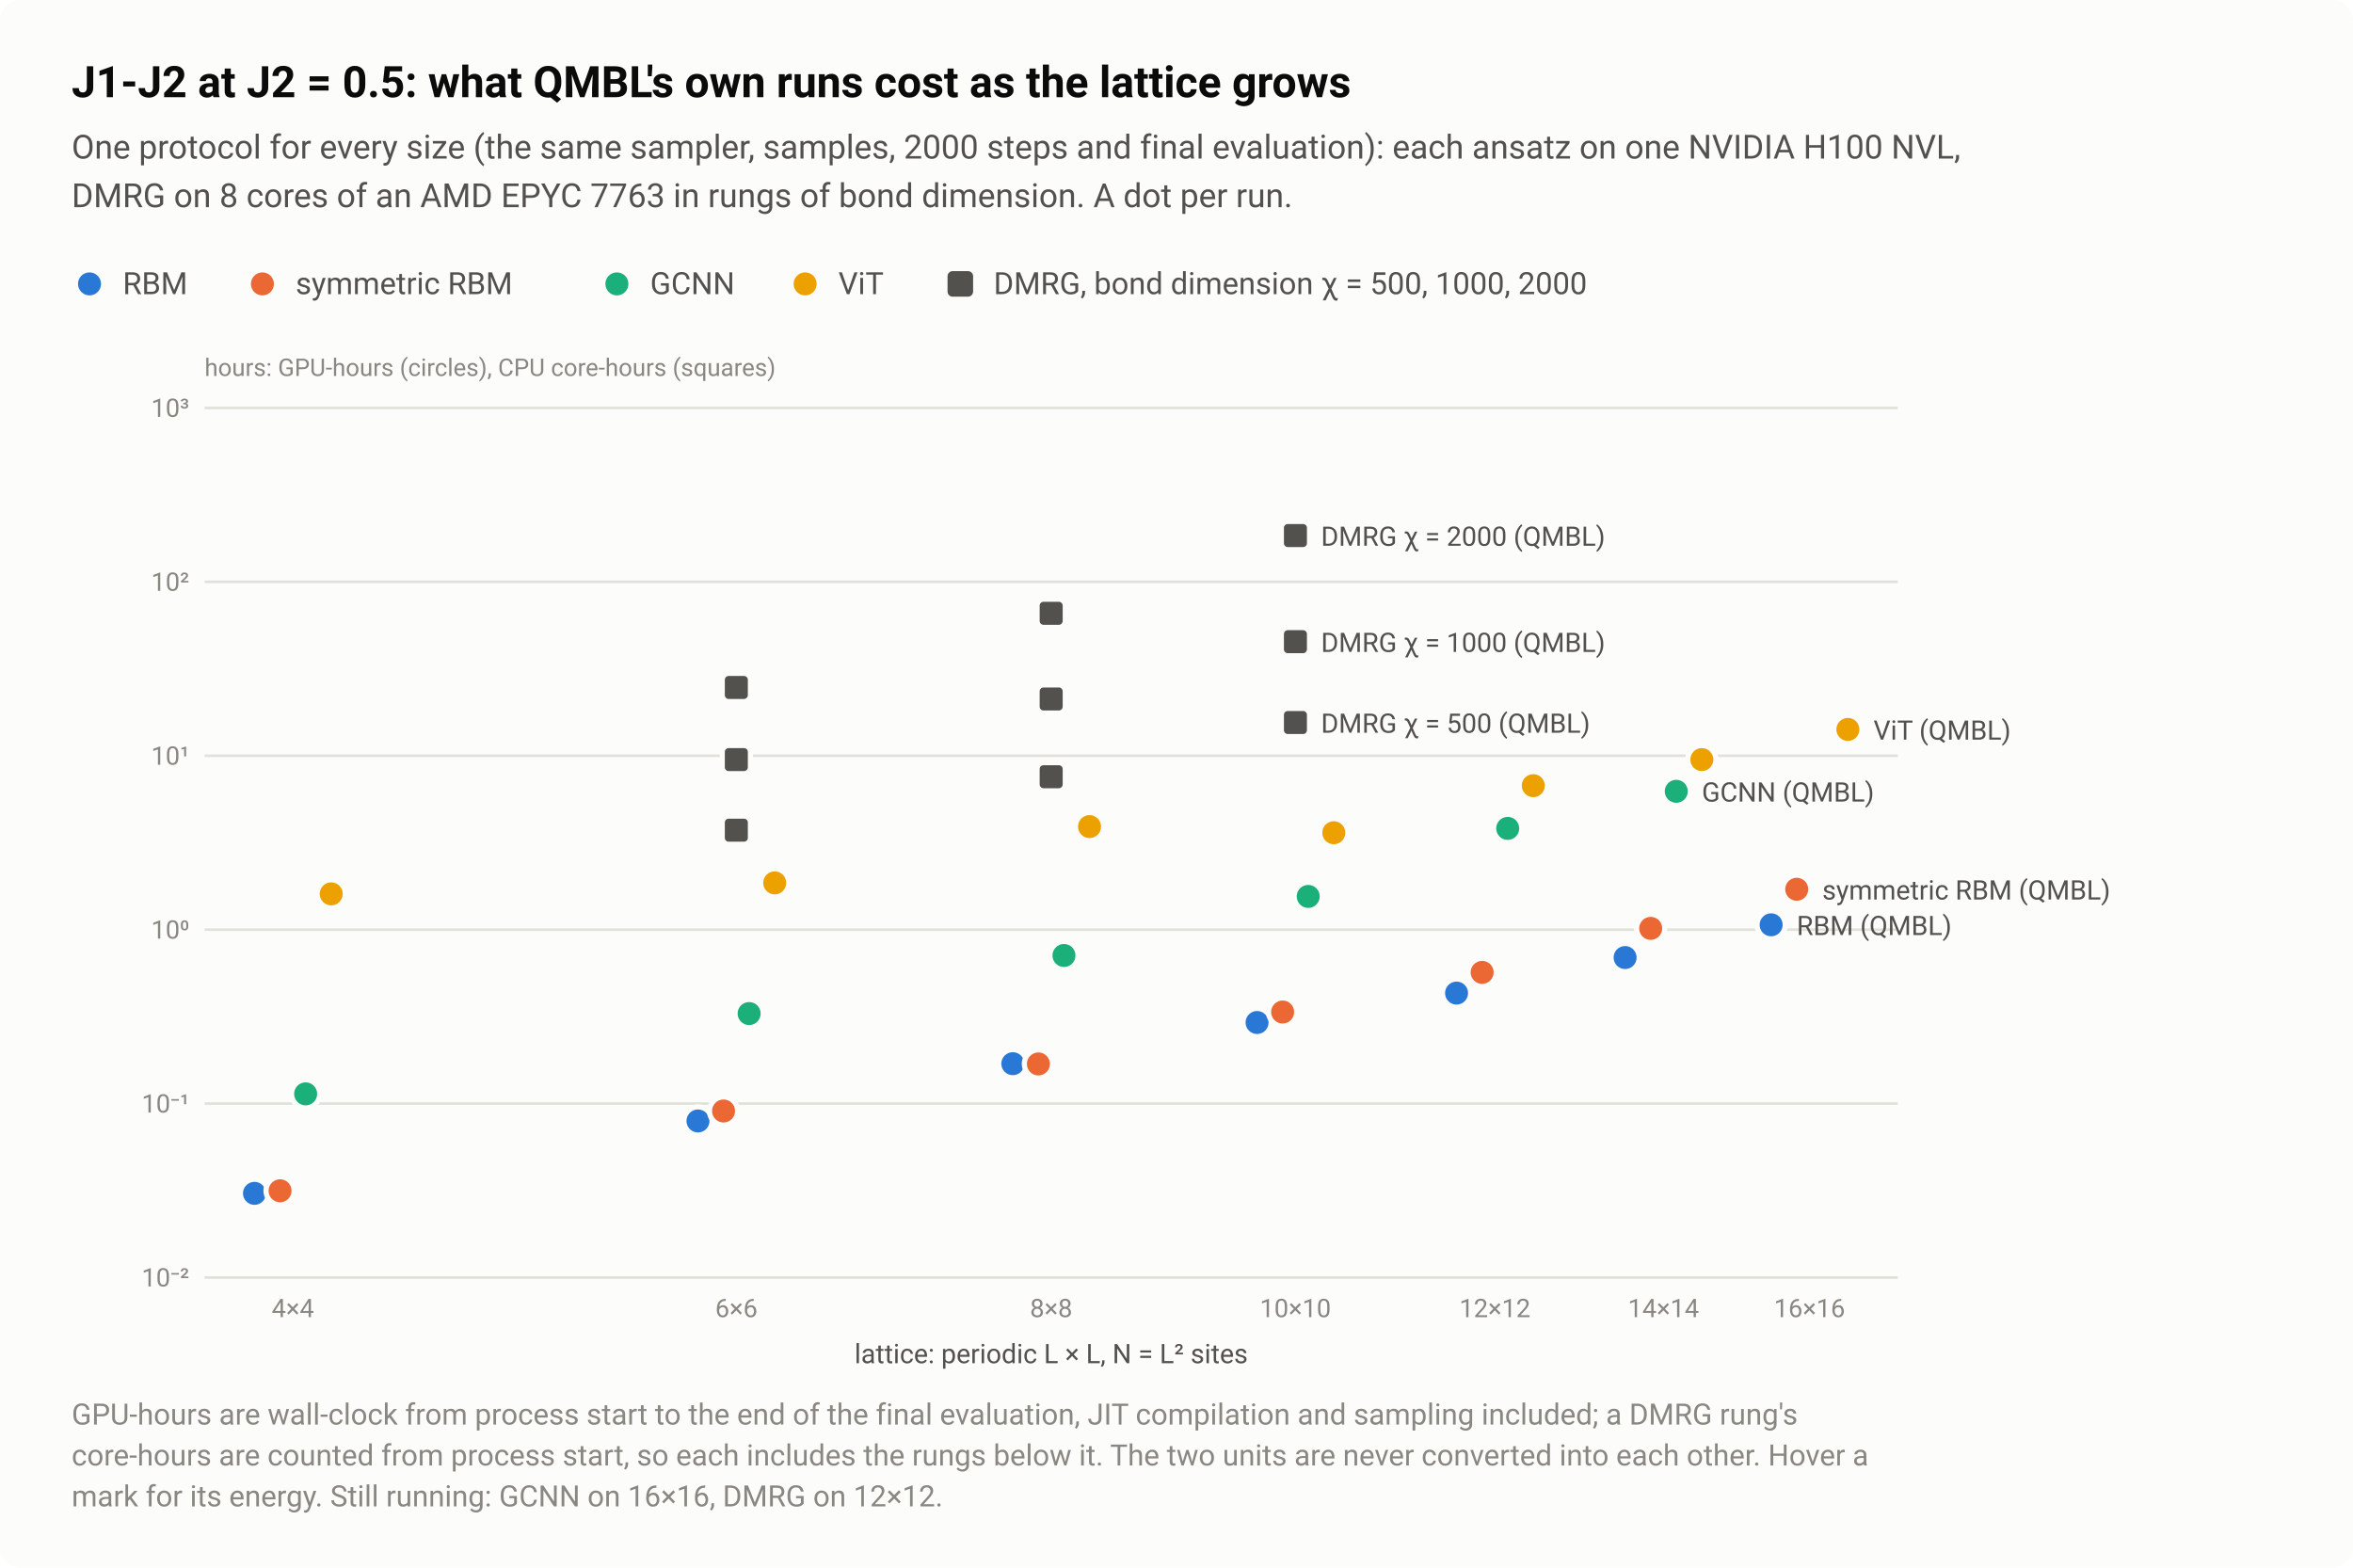
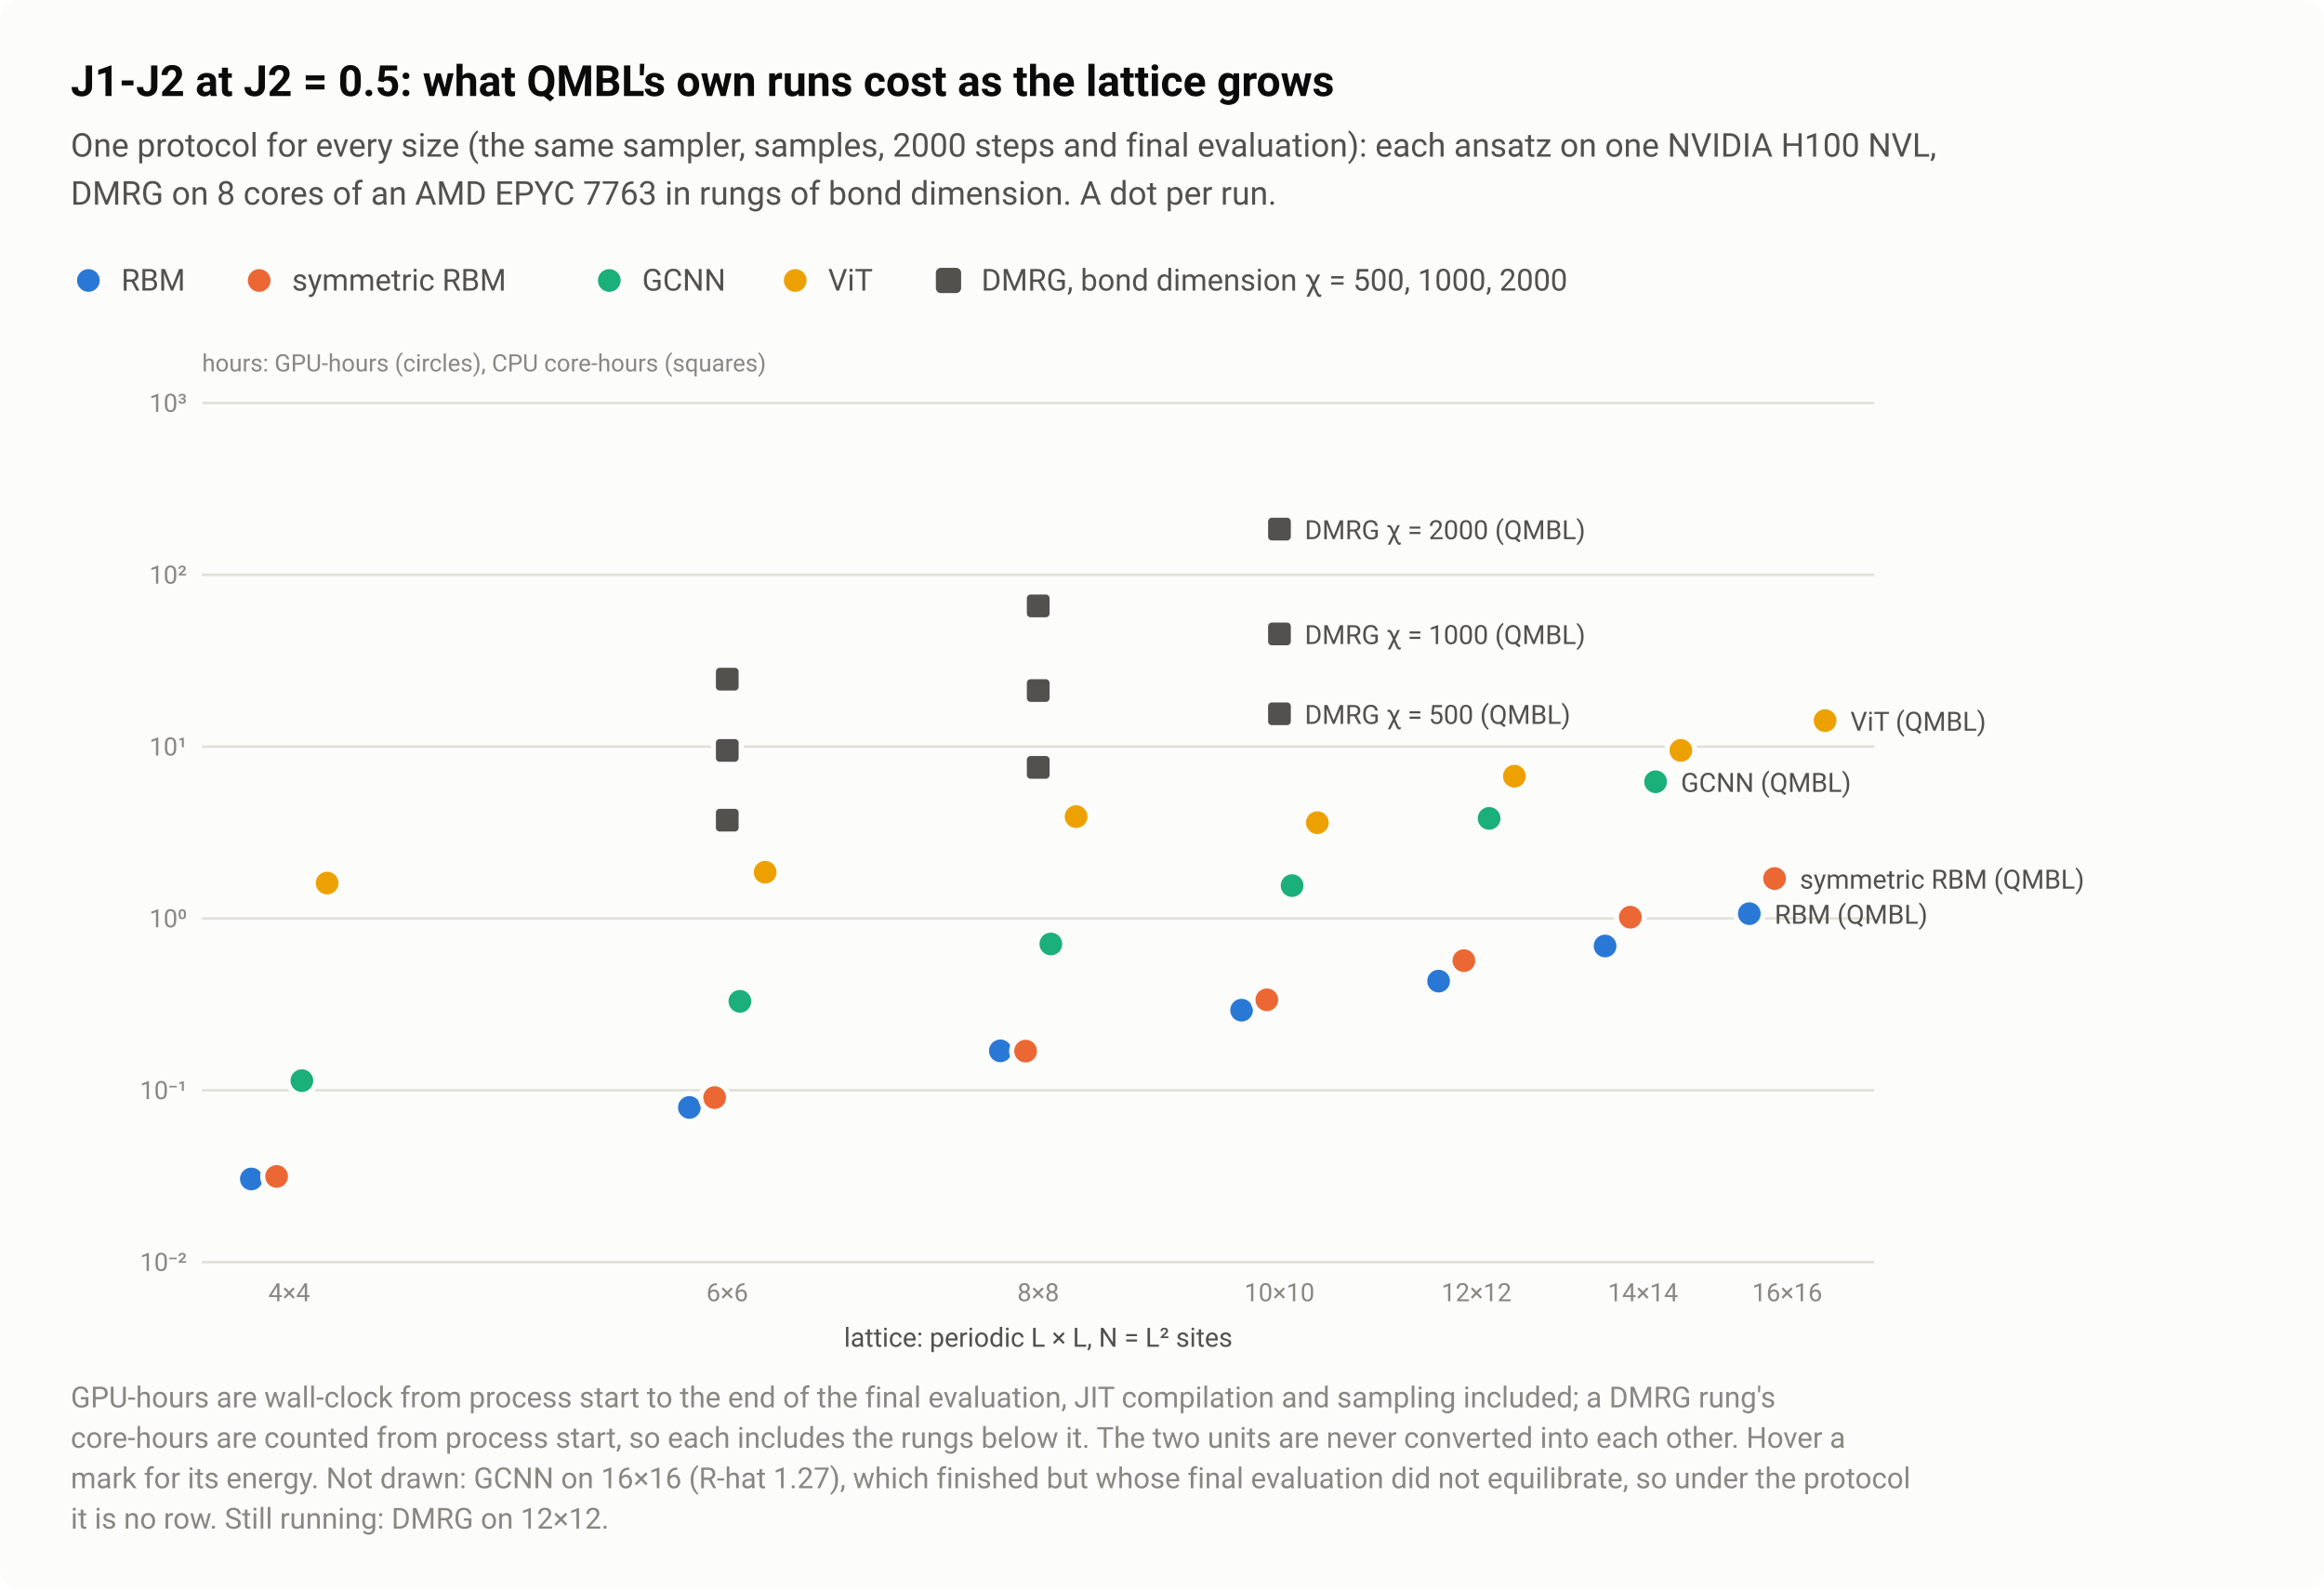
- <svg xmlns="http://www.w3.org/2000/svg" width="920" height="613" viewBox="0 0 920 613" role="img" aria-labelledby="title desc">
+ <svg xmlns="http://www.w3.org/2000/svg" width="920" height="629" viewBox="0 0 920 629" role="img" aria-labelledby="title desc">
  <style>text{font-family:system-ui,-apple-system,"Segoe UI",Roboto,"Helvetica Neue",Arial,sans-serif}</style>
-   <rect width="920" height="613" rx="8" fill="#fcfcfb" />
+   <rect width="920" height="629" rx="8" fill="#fcfcfb" />
  <text x="28" y="38" font-size="17" fill="#0b0b0b" font-weight="600">J1-J2 at J2 = 0.5: what QMBL's own runs cost as the lattice grows</text>
  <text x="28" y="62" font-size="13" fill="#52514e">One protocol for every size (the same sampler, samples, 2000 steps and final evaluation): each ansatz on one NVIDIA H100 NVL,</text>
  <text x="28" y="81" font-size="13" fill="#52514e">DMRG on 8 cores of an AMD EPYC 7763 in rungs of bond dimension. A dot per run.</text>
  <circle cx="35" cy="111" r="6.5" fill="#fcfcfb" />
  <circle cx="35" cy="111" r="4.5" fill="#2a78d6" />
  <text x="48" y="115" font-size="12" fill="#52514e">RBM</text>
  <circle cx="102.6" cy="111" r="6.5" fill="#fcfcfb" />
  <circle cx="102.6" cy="111" r="4.5" fill="#eb6834" />
  <text x="115.6" y="115" font-size="12" fill="#52514e">symmetric RBM</text>
  <circle cx="241.2" cy="111" r="6.5" fill="#fcfcfb" />
  <circle cx="241.2" cy="111" r="4.5" fill="#1baf7a" />
  <text x="254.2" y="115" font-size="12" fill="#52514e">GCNN</text>
  <circle cx="314.8" cy="111" r="6.5" fill="#fcfcfb" />
  <circle cx="314.8" cy="111" r="4.5" fill="#eda100" />
  <text x="327.8" y="115" font-size="12" fill="#52514e">ViT</text>
  <rect x="370.48" y="106" width="10" height="10" rx="2" fill="#52514e" />
  <text x="388.5" y="115" font-size="12" fill="#52514e">DMRG, bond dimension χ = 500, 1000, 2000</text>
  <text x="114.5" y="515" font-size="10" fill="#898781" text-anchor="middle" style="font-variant-numeric:tabular-nums">4×4</text>
  <text x="287.9" y="515" font-size="10" fill="#898781" text-anchor="middle" style="font-variant-numeric:tabular-nums">6×6</text>
  <text x="411" y="515" font-size="10" fill="#898781" text-anchor="middle" style="font-variant-numeric:tabular-nums">8×8</text>
  <text x="506.5" y="515" font-size="10" fill="#898781" text-anchor="middle" style="font-variant-numeric:tabular-nums">10×10</text>
  <text x="584.5" y="515" font-size="10" fill="#898781" text-anchor="middle" style="font-variant-numeric:tabular-nums">12×12</text>
  <text x="650.4" y="515" font-size="10" fill="#898781" text-anchor="middle" style="font-variant-numeric:tabular-nums">14×14</text>
  <text x="707.5" y="515" font-size="10" fill="#898781" text-anchor="middle" style="font-variant-numeric:tabular-nums">16×16</text>
  <text x="411" y="533" font-size="10.5" fill="#52514e" text-anchor="middle">lattice: periodic L × L, N = L² sites</text>
  <path d="M80 499.5H742" stroke="#e1e0d9" stroke-width="1" />
  <text x="74" y="503" font-size="10" fill="#898781" text-anchor="end" style="font-variant-numeric:tabular-nums">10⁻²</text>
  <path d="M80 431.5H742" stroke="#e1e0d9" stroke-width="1" />
  <text x="74" y="435" font-size="10" fill="#898781" text-anchor="end" style="font-variant-numeric:tabular-nums">10⁻¹</text>
  <path d="M80 363.5H742" stroke="#e1e0d9" stroke-width="1" />
  <text x="74" y="367" font-size="10" fill="#898781" text-anchor="end" style="font-variant-numeric:tabular-nums">10⁰</text>
  <path d="M80 295.5H742" stroke="#e1e0d9" stroke-width="1" />
  <text x="74" y="299" font-size="10" fill="#898781" text-anchor="end" style="font-variant-numeric:tabular-nums">10¹</text>
  <path d="M80 227.5H742" stroke="#e1e0d9" stroke-width="1" />
  <text x="74" y="231" font-size="10" fill="#898781" text-anchor="end" style="font-variant-numeric:tabular-nums">10²</text>
  <path d="M80 159.5H742" stroke="#e1e0d9" stroke-width="1" />
  <text x="74" y="163" font-size="10" fill="#898781" text-anchor="end" style="font-variant-numeric:tabular-nums">10³</text>
  <text x="80" y="147" font-size="9.5" fill="#898781">hours: GPU-hours (circles), CPU core-hours (squares)</text>
  <a class="pt" href="/instances/#r-J1J2_square_16_P_0_5-c50f9ee3">
    <circle cx="119.5" cy="427.7" r="6.5" fill="#fcfcfb" />
    <circle cx="119.5" cy="427.7" r="4.5" fill="#1baf7a" />
  </a>
  <a class="pt" href="/instances/#r-J1J2_square_16_P_0_5-62c1e9d0">
    <circle cx="99.5" cy="466.6" r="6.5" fill="#fcfcfb" />
    <circle cx="99.5" cy="466.6" r="4.5" fill="#2a78d6" />
  </a>
  <a class="pt" href="/instances/#r-J1J2_square_16_P_0_5-e5f77d18">
    <circle cx="109.5" cy="465.6" r="6.5" fill="#fcfcfb" />
    <circle cx="109.5" cy="465.6" r="4.5" fill="#eb6834" />
  </a>
  <a class="pt" href="/instances/#r-J1J2_square_16_P_0_5-39065b6f">
    <circle cx="129.5" cy="349.5" r="6.5" fill="#fcfcfb" />
    <circle cx="129.5" cy="349.5" r="4.5" fill="#eda100" />
  </a>
  <a class="pt" href="/instances/#r-J1J2_square_36_P_0_5-c485ba96">
    <rect x="281.4" y="318.1" width="13" height="13" rx="2" fill="#fcfcfb" />
    <rect x="283.4" y="320.1" width="9" height="9" rx="1.5" fill="#52514e" />
  </a>
  <a class="pt" href="/instances/#r-J1J2_square_36_P_0_5-61d120a4">
    <rect x="281.4" y="290.5" width="13" height="13" rx="2" fill="#fcfcfb" />
    <rect x="283.4" y="292.5" width="9" height="9" rx="1.5" fill="#52514e" />
  </a>
  <a class="pt" href="/instances/#r-J1J2_square_36_P_0_5-03baa2e1">
    <rect x="281.4" y="262.3" width="13" height="13" rx="2" fill="#fcfcfb" />
    <rect x="283.4" y="264.3" width="9" height="9" rx="1.5" fill="#52514e" />
  </a>
  <a class="pt" href="/instances/#r-J1J2_square_36_P_0_5-ee3fe380">
    <circle cx="292.9" cy="396.3" r="6.5" fill="#fcfcfb" />
    <circle cx="292.9" cy="396.3" r="4.5" fill="#1baf7a" />
  </a>
  <a class="pt" href="/instances/#r-J1J2_square_36_P_0_5-b8a5eeaa">
    <circle cx="272.9" cy="438.3" r="6.5" fill="#fcfcfb" />
    <circle cx="272.9" cy="438.3" r="4.5" fill="#2a78d6" />
  </a>
  <a class="pt" href="/instances/#r-J1J2_square_36_P_0_5-3adffae8">
    <circle cx="282.9" cy="434.4" r="6.5" fill="#fcfcfb" />
    <circle cx="282.9" cy="434.4" r="4.5" fill="#eb6834" />
  </a>
  <a class="pt" href="/instances/#r-J1J2_square_36_P_0_5-14eaf5c0">
    <circle cx="302.9" cy="345.2" r="6.5" fill="#fcfcfb" />
    <circle cx="302.9" cy="345.2" r="4.5" fill="#eda100" />
  </a>
  <a class="pt" href="/instances/#r-J1J2_square_64_P_0_5-3460bf62">
    <rect x="404.5" y="297.2" width="13" height="13" rx="2" fill="#fcfcfb" />
    <rect x="406.5" y="299.2" width="9" height="9" rx="1.5" fill="#52514e" />
  </a>
  <a class="pt" href="/instances/#r-J1J2_square_64_P_0_5-1bf1b02c">
    <rect x="404.5" y="266.8" width="13" height="13" rx="2" fill="#fcfcfb" />
    <rect x="406.5" y="268.8" width="9" height="9" rx="1.5" fill="#52514e" />
  </a>
  <a class="pt" href="/instances/#r-J1J2_square_64_P_0_5-a8d5f567">
    <rect x="404.5" y="233.3" width="13" height="13" rx="2" fill="#fcfcfb" />
    <rect x="406.5" y="235.3" width="9" height="9" rx="1.5" fill="#52514e" />
  </a>
  <a class="pt" href="/instances/#r-J1J2_square_64_P_0_5-b1c90421">
    <circle cx="416" cy="373.6" r="6.5" fill="#fcfcfb" />
    <circle cx="416" cy="373.6" r="4.5" fill="#1baf7a" />
  </a>
  <a class="pt" href="/instances/#r-J1J2_square_64_P_0_5-1898dcec">
    <circle cx="396" cy="415.9" r="6.5" fill="#fcfcfb" />
    <circle cx="396" cy="415.9" r="4.5" fill="#2a78d6" />
  </a>
  <a class="pt" href="/instances/#r-J1J2_square_64_P_0_5-7f9ad353">
    <circle cx="406" cy="416" r="6.5" fill="#fcfcfb" />
    <circle cx="406" cy="416" r="4.5" fill="#eb6834" />
  </a>
  <a class="pt" href="/instances/#r-J1J2_square_64_P_0_5-6323602f">
    <circle cx="426" cy="323.2" r="6.5" fill="#fcfcfb" />
    <circle cx="426" cy="323.2" r="4.5" fill="#eda100" />
  </a>
  <a class="pt" href="/instances/#r-J1J2_square_100_P_0_5-56bf39d2">
    <rect x="500" y="276" width="13" height="13" rx="2" fill="#fcfcfb" />
    <rect x="502" y="278" width="9" height="9" rx="1.5" fill="#52514e" />
  </a>
  <a class="pt" href="/instances/#r-J1J2_square_100_P_0_5-74dc1ac9">
    <rect x="500" y="244.4" width="13" height="13" rx="2" fill="#fcfcfb" />
    <rect x="502" y="246.4" width="9" height="9" rx="1.5" fill="#52514e" />
  </a>
  <a class="pt" href="/instances/#r-J1J2_square_100_P_0_5-1b095a69">
    <rect x="500" y="202.9" width="13" height="13" rx="2" fill="#fcfcfb" />
    <rect x="502" y="204.9" width="9" height="9" rx="1.5" fill="#52514e" />
  </a>
  <a class="pt" href="/instances/#r-J1J2_square_100_P_0_5-d4f57503">
    <circle cx="511.5" cy="350.5" r="6.5" fill="#fcfcfb" />
    <circle cx="511.5" cy="350.5" r="4.5" fill="#1baf7a" />
  </a>
  <a class="pt" href="/instances/#r-J1J2_square_100_P_0_5-b8f42e56">
    <circle cx="491.5" cy="399.8" r="6.5" fill="#fcfcfb" />
    <circle cx="491.5" cy="399.8" r="4.5" fill="#2a78d6" />
  </a>
  <a class="pt" href="/instances/#r-J1J2_square_100_P_0_5-580575b1">
    <circle cx="501.5" cy="395.7" r="6.5" fill="#fcfcfb" />
    <circle cx="501.5" cy="395.7" r="4.5" fill="#eb6834" />
  </a>
  <a class="pt" href="/instances/#r-J1J2_square_100_P_0_5-231f0a06">
    <circle cx="521.5" cy="325.6" r="6.5" fill="#fcfcfb" />
    <circle cx="521.5" cy="325.6" r="4.5" fill="#eda100" />
  </a>
  <a class="pt" href="/instances/#r-J1J2_square_144_P_0_5-101e5ede">
    <circle cx="589.5" cy="323.9" r="6.5" fill="#fcfcfb" />
    <circle cx="589.5" cy="323.9" r="4.5" fill="#1baf7a" />
  </a>
  <a class="pt" href="/instances/#r-J1J2_square_144_P_0_5-6efe39a2">
    <circle cx="569.5" cy="388.3" r="6.5" fill="#fcfcfb" />
    <circle cx="569.5" cy="388.3" r="4.5" fill="#2a78d6" />
  </a>
  <a class="pt" href="/instances/#r-J1J2_square_144_P_0_5-b187246c">
    <circle cx="579.5" cy="380.2" r="6.5" fill="#fcfcfb" />
    <circle cx="579.5" cy="380.2" r="4.5" fill="#eb6834" />
  </a>
  <a class="pt" href="/instances/#r-J1J2_square_144_P_0_5-87116f8b">
    <circle cx="599.5" cy="307.2" r="6.5" fill="#fcfcfb" />
    <circle cx="599.5" cy="307.2" r="4.5" fill="#eda100" />
  </a>
  <a class="pt" href="/instances/#r-J1J2_square_196_P_0_5-366152d3">
    <circle cx="655.4" cy="309.4" r="6.5" fill="#fcfcfb" />
    <circle cx="655.4" cy="309.4" r="4.5" fill="#1baf7a" />
  </a>
  <a class="pt" href="/instances/#r-J1J2_square_196_P_0_5-d1f0a60e">
    <circle cx="635.4" cy="374.4" r="6.5" fill="#fcfcfb" />
    <circle cx="635.4" cy="374.4" r="4.5" fill="#2a78d6" />
  </a>
  <a class="pt" href="/instances/#r-J1J2_square_196_P_0_5-fb3744dd">
    <circle cx="645.4" cy="363" r="6.5" fill="#fcfcfb" />
    <circle cx="645.4" cy="363" r="4.5" fill="#eb6834" />
  </a>
  <a class="pt" href="/instances/#r-J1J2_square_196_P_0_5-101f2fc2">
    <circle cx="665.4" cy="297" r="6.5" fill="#fcfcfb" />
    <circle cx="665.4" cy="297" r="4.5" fill="#eda100" />
  </a>
  <a class="pt" href="/instances/#r-J1J2_square_256_P_0_5-d3303a72">
    <circle cx="692.5" cy="361.6" r="6.5" fill="#fcfcfb" />
    <circle cx="692.5" cy="361.6" r="4.5" fill="#2a78d6" />
  </a>
  <a class="pt" href="/instances/#r-J1J2_square_256_P_0_5-adb35e59">
    <circle cx="702.5" cy="347.7" r="6.5" fill="#fcfcfb" />
    <circle cx="702.5" cy="347.7" r="4.5" fill="#eb6834" />
  </a>
  <a class="pt" href="/instances/#r-J1J2_square_256_P_0_5-ee77cdcb">
    <circle cx="722.5" cy="285.2" r="6.5" fill="#fcfcfb" />
    <circle cx="722.5" cy="285.2" r="4.5" fill="#eda100" />
  </a>
  <a class="pt" href="/instances/#r-J1J2_square_100_P_0_5-1b095a69">
    <text x="516.5" y="213.4" font-size="10.5" fill="#52514e" text-anchor="start">DMRG χ = 2000 (QMBL)</text>
  </a>
  <a class="pt" href="/instances/#r-J1J2_square_100_P_0_5-74dc1ac9">
    <text x="516.5" y="254.9" font-size="10.5" fill="#52514e" text-anchor="start">DMRG χ = 1000 (QMBL)</text>
  </a>
  <a class="pt" href="/instances/#r-J1J2_square_100_P_0_5-56bf39d2">
    <text x="516.5" y="286.5" font-size="10.5" fill="#52514e" text-anchor="start">DMRG χ = 500 (QMBL)</text>
  </a>
  <a class="pt" href="/instances/#r-J1J2_square_256_P_0_5-ee77cdcb">
    <text x="732.5" y="289.2" font-size="10.5" fill="#52514e" text-anchor="start">ViT (QMBL)</text>
  </a>
  <a class="pt" href="/instances/#r-J1J2_square_196_P_0_5-366152d3">
    <text x="665.4" y="313.4" font-size="10.5" fill="#52514e" text-anchor="start">GCNN (QMBL)</text>
  </a>
  <a class="pt" href="/instances/#r-J1J2_square_256_P_0_5-adb35e59">
    <text x="712.5" y="351.7" font-size="10.5" fill="#52514e" text-anchor="start">symmetric RBM (QMBL)</text>
  </a>
  <a class="pt" href="/instances/#r-J1J2_square_256_P_0_5-d3303a72">
    <text x="702.5" y="365.6" font-size="10.5" fill="#52514e" text-anchor="start">RBM (QMBL)</text>
  </a>
  <text x="28" y="557" font-size="11.5" fill="#898781">GPU-hours are wall-clock from process start to the end of the final evaluation, JIT compilation and sampling included; a DMRG rung's</text>
  <text x="28" y="573" font-size="11.5" fill="#898781">core-hours are counted from process start, so each includes the rungs below it. The two units are never converted into each other. Hover a</text>
-   <text x="28" y="589" font-size="11.5" fill="#898781">mark for its energy. Still running: GCNN on 16×16, DMRG on 12×12.</text>
+   <text x="28" y="589" font-size="11.5" fill="#898781">mark for its energy. Not drawn: GCNN on 16×16 (R-hat 1.27), which finished but whose final evaluation did not equilibrate, so under the protocol</text>
+   <text x="28" y="605" font-size="11.5" fill="#898781">it is no row. Still running: DMRG on 12×12.</text>
</svg>
